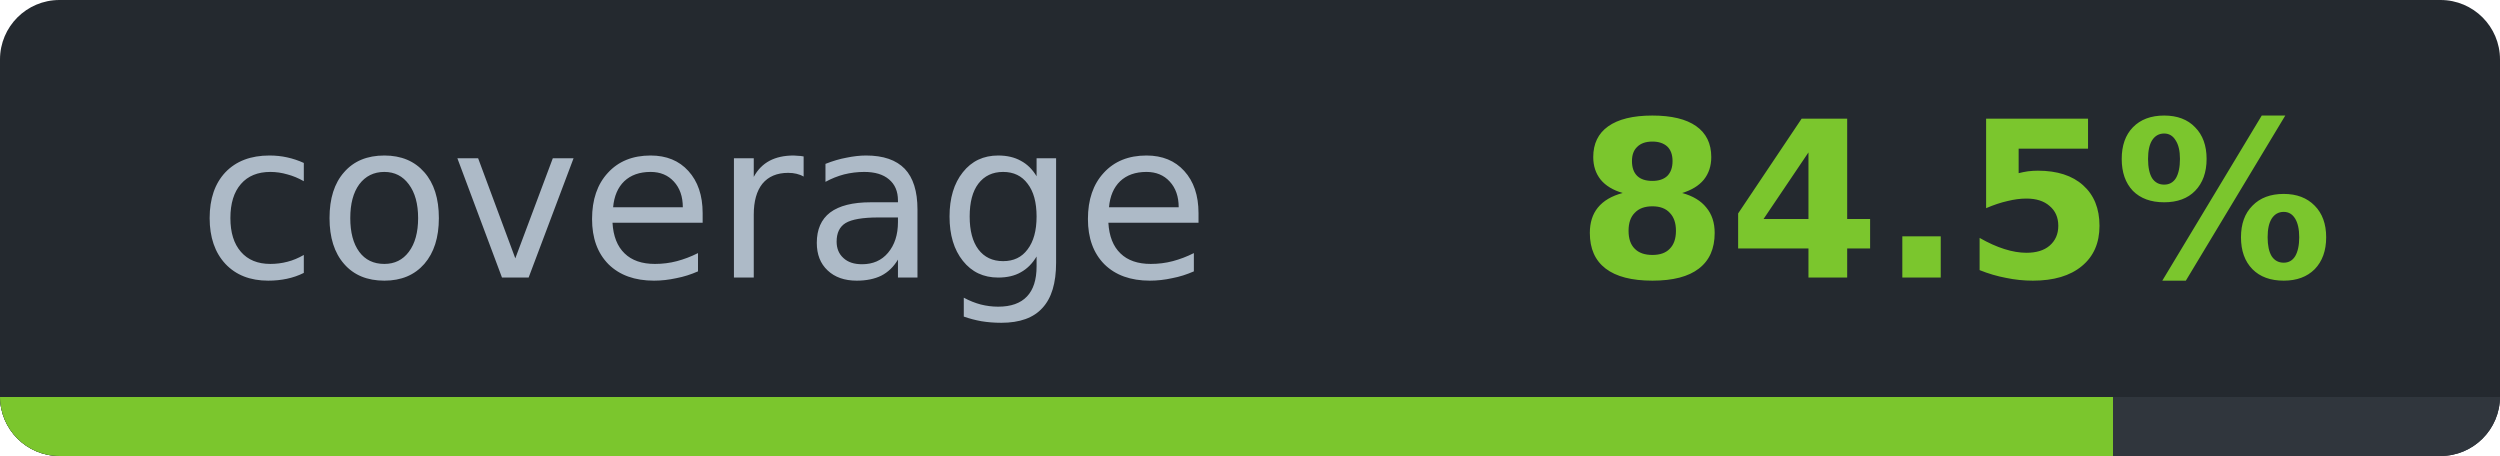
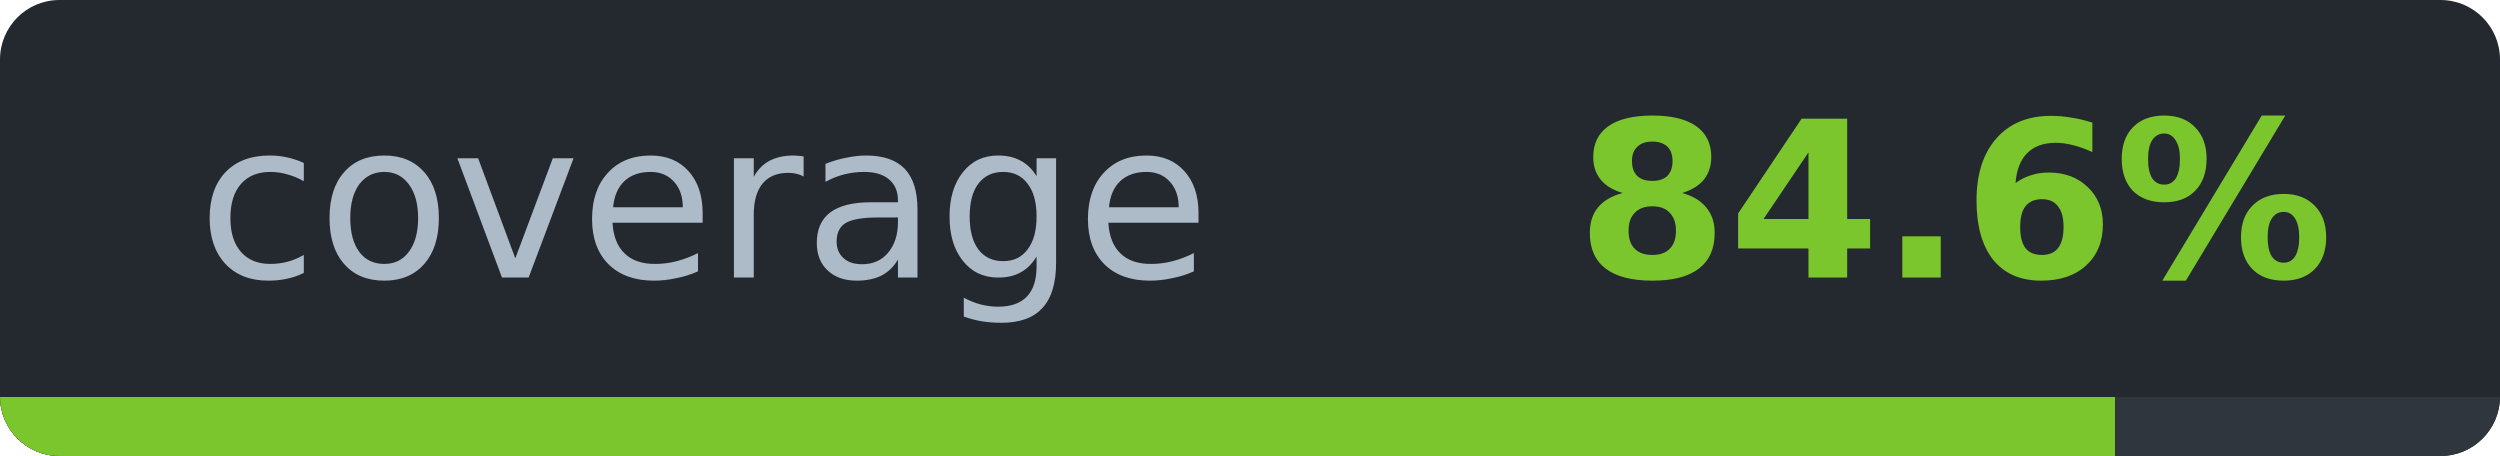
- <svg xmlns="http://www.w3.org/2000/svg" width="126.1" height="23" viewBox="0 0 126.1 23" role="img" aria-label="coverage: 84.5%">
-   <clipPath id="cb88b39ca">
+ <svg xmlns="http://www.w3.org/2000/svg" width="126.1" height="23" viewBox="0 0 126.1 23" role="img" aria-label="coverage: 84.6%">
+   <clipPath id="cbd459061">
    <rect width="126.1" height="23" rx="3" />
  </clipPath>
-   <g clip-path="url(#cb88b39ca)" shape-rendering="crispEdges">
+   <g clip-path="url(#cbd459061)" shape-rendering="crispEdges">
    <rect width="126.1" height="23" fill="#24292f" />
    <rect y="20" width="126.1" height="3" fill="#30363d" />
-     <rect y="20" width="106.6" height="3" fill="#7bc62d" />
+     <rect y="20" width="106.7" height="3" fill="#7bc62d" />
  </g>
  <g font-family="Verdana,DejaVu Sans,Noto Sans,Geneva,sans-serif" font-size="11">
    <text x="35.5" y="14" fill="#adbac7" text-anchor="middle" textLength="51.1" lengthAdjust="spacingAndGlyphs" font-weight="normal">coverage</text>
-     <text x="98.6" y="14" fill="#7bc62d" text-anchor="middle" textLength="35.0" lengthAdjust="spacingAndGlyphs" font-weight="bold">84.5%</text>
+     <text x="98.6" y="14" fill="#7bc62d" text-anchor="middle" textLength="35.0" lengthAdjust="spacingAndGlyphs" font-weight="bold">84.6%</text>
  </g>
</svg>
